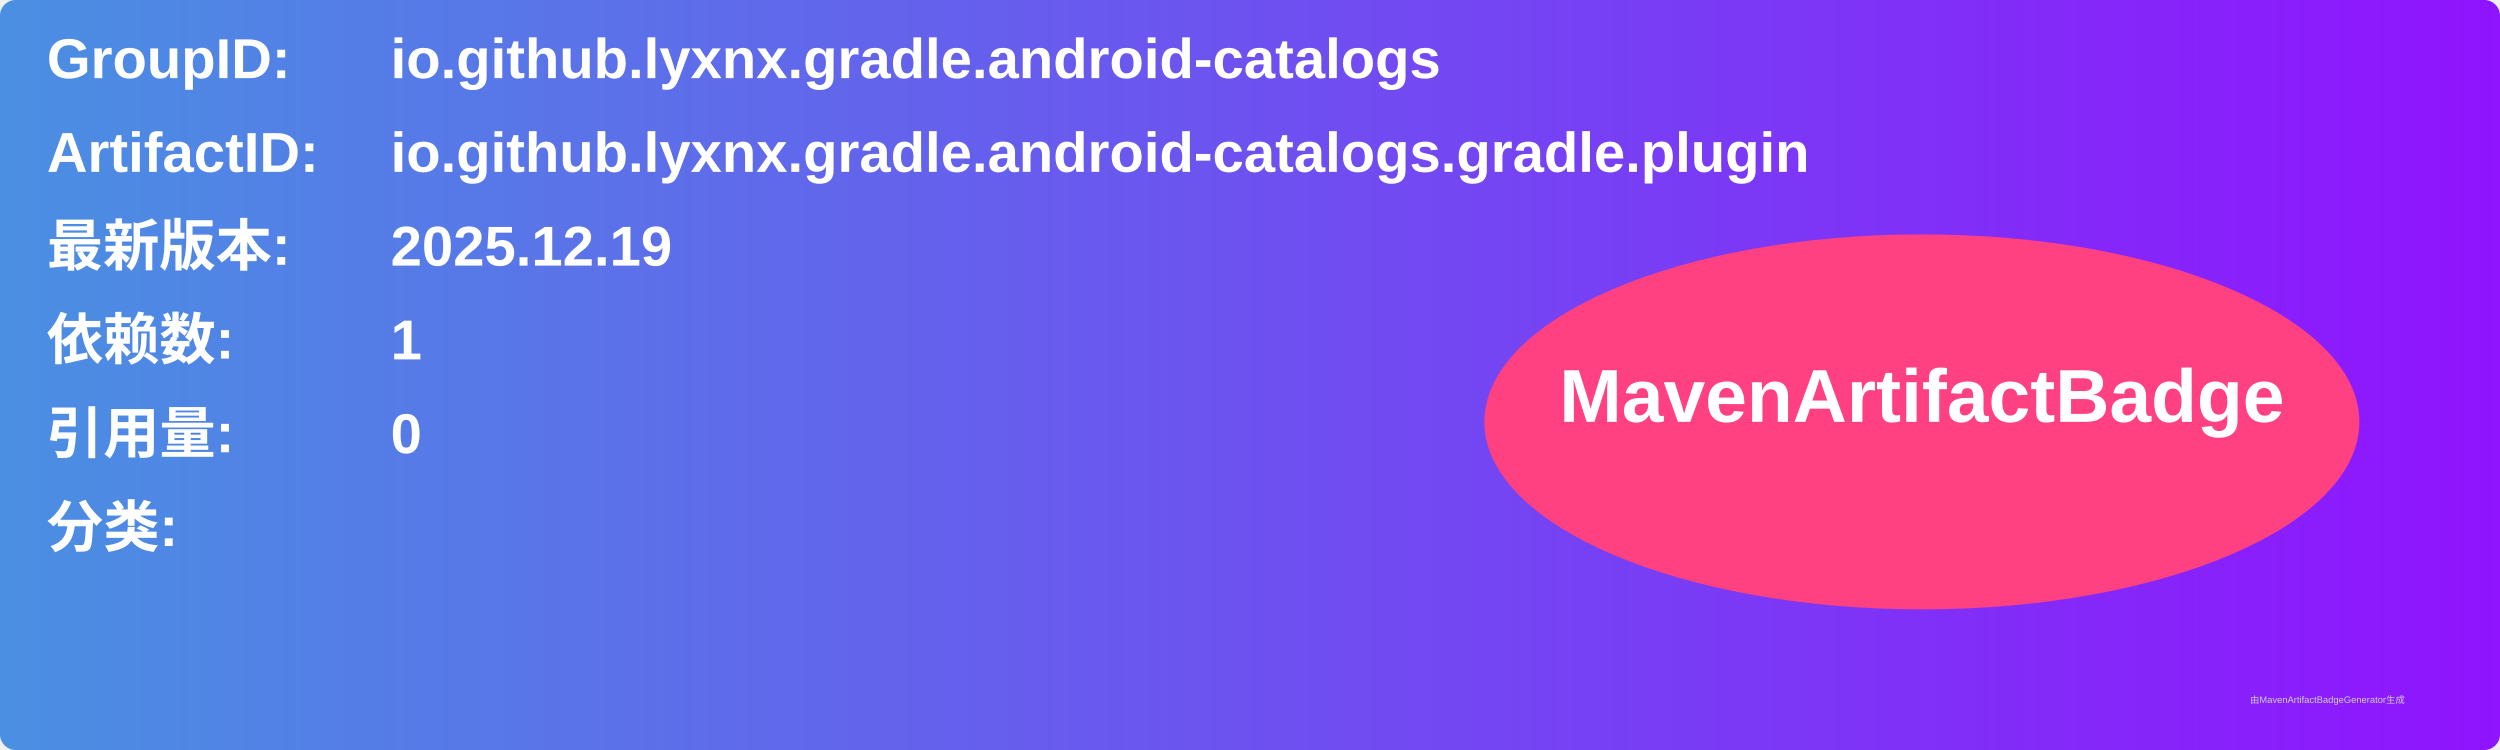
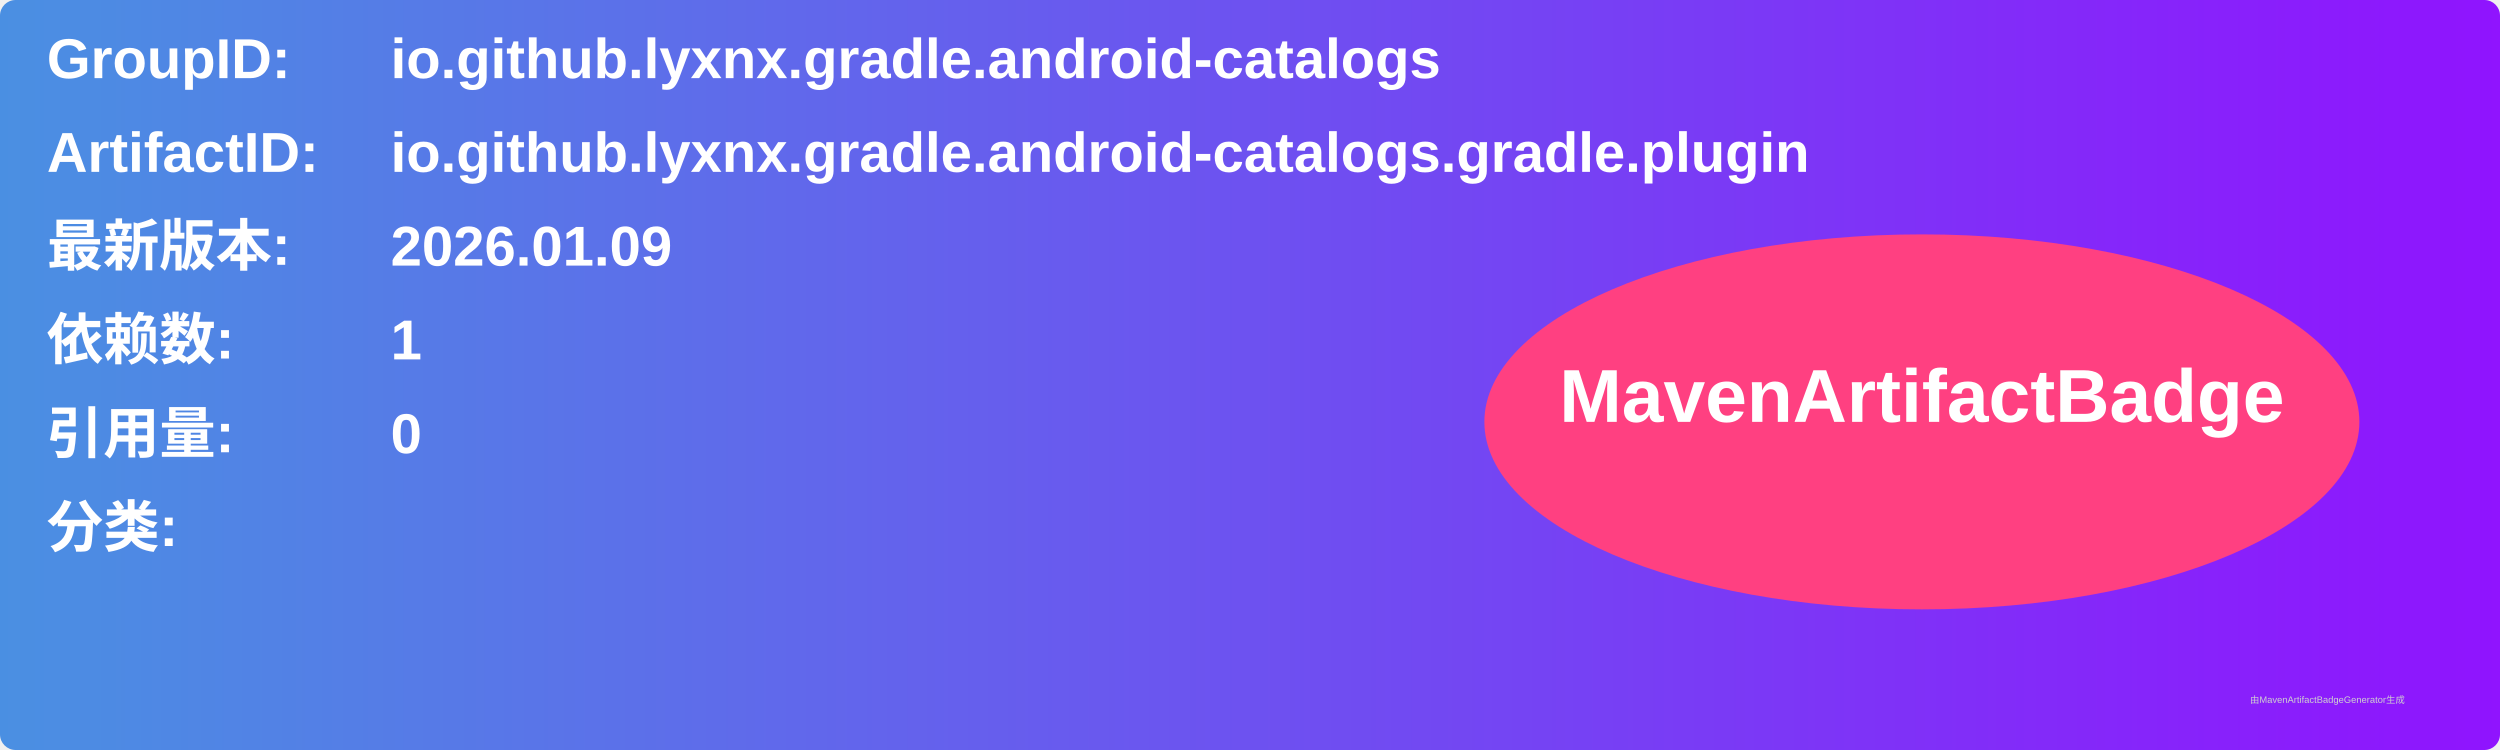
<svg xmlns="http://www.w3.org/2000/svg" width="800" height="240" viewBox="0 0 800 240">
  <linearGradient id="grad" x1="0%" y1="0%" x2="100%" y2="0%">
    <stop offset="0%" stop-color="#4a90e2" />
    <stop offset="100%" stop-color="#9013fe" />
  </linearGradient>
  <rect width="100%" height="100%" rx="5" ry="5" fill="url(#grad)" />
  <g transform="translate(15, 15)">
    <text x="0" y="10" font-family="Arial" font-size="18" fill="white" font-weight="bold" width="260">GroupID:</text>
    <text x="110" y="10" font-family="Arial" font-size="18" fill="white" font-weight="bold" width="460">io.github.lyxnx.gradle.android-catalogs</text>
    <text x="0" y="40" font-family="Arial" font-size="18" fill="white" font-weight="bold" width="260">ArtifactID:</text>
    <text x="110" y="40" font-family="Arial" font-size="18" fill="white" font-weight="bold" width="460">io.github.lyxnx.gradle.android-catalogs.gradle.plugin</text>
    <text x="0" y="70" font-family="Arial" font-size="18" fill="white" font-weight="bold">最新版本:</text>
    <text x="110" y="70" font-family="Arial" font-size="18" fill="white" font-weight="bold">
-       <tspan font-weight="bold">2025.12.19</tspan>
+       <tspan font-weight="bold">2026.01.09</tspan>
    </text>
    <text x="0" y="100" font-family="Arial" font-size="18" fill="white" font-weight="bold">依赖数: </text>
    <text x="110" y="100" font-family="Arial" font-size="18" fill="white">
      <tspan font-weight="bold">1</tspan>
    </text>
    <text x="0" y="130" font-family="Arial" font-size="18" fill="white" font-weight="bold">引用量: </text>
    <text x="110" y="130" font-family="Arial" font-size="18" fill="white">
      <tspan font-weight="bold">0</tspan>
    </text>
    <text x="0" y="160" font-family="Arial" font-size="18" fill="white" font-weight="bold">分类:</text>
    <text x="10" y="190" font-family="Arial" font-size="10" fill="white">
      <tspan font-weight="bold" />
    </text>
    <ellipse cx="600" cy="120" rx="140" ry="60" fill="#ff4081" />
    <text x="600" y="120" text-anchor="middle" font-family="Arial" font-size="24" fill="white" font-weight="bold">MavenArtifactBadge</text>
  </g>
  <text x="720" y="225" font-family="Arial" font-size="3" fill="#d0d0d0">由MavenArtifactBadgeGenerator生成</text>
</svg>
